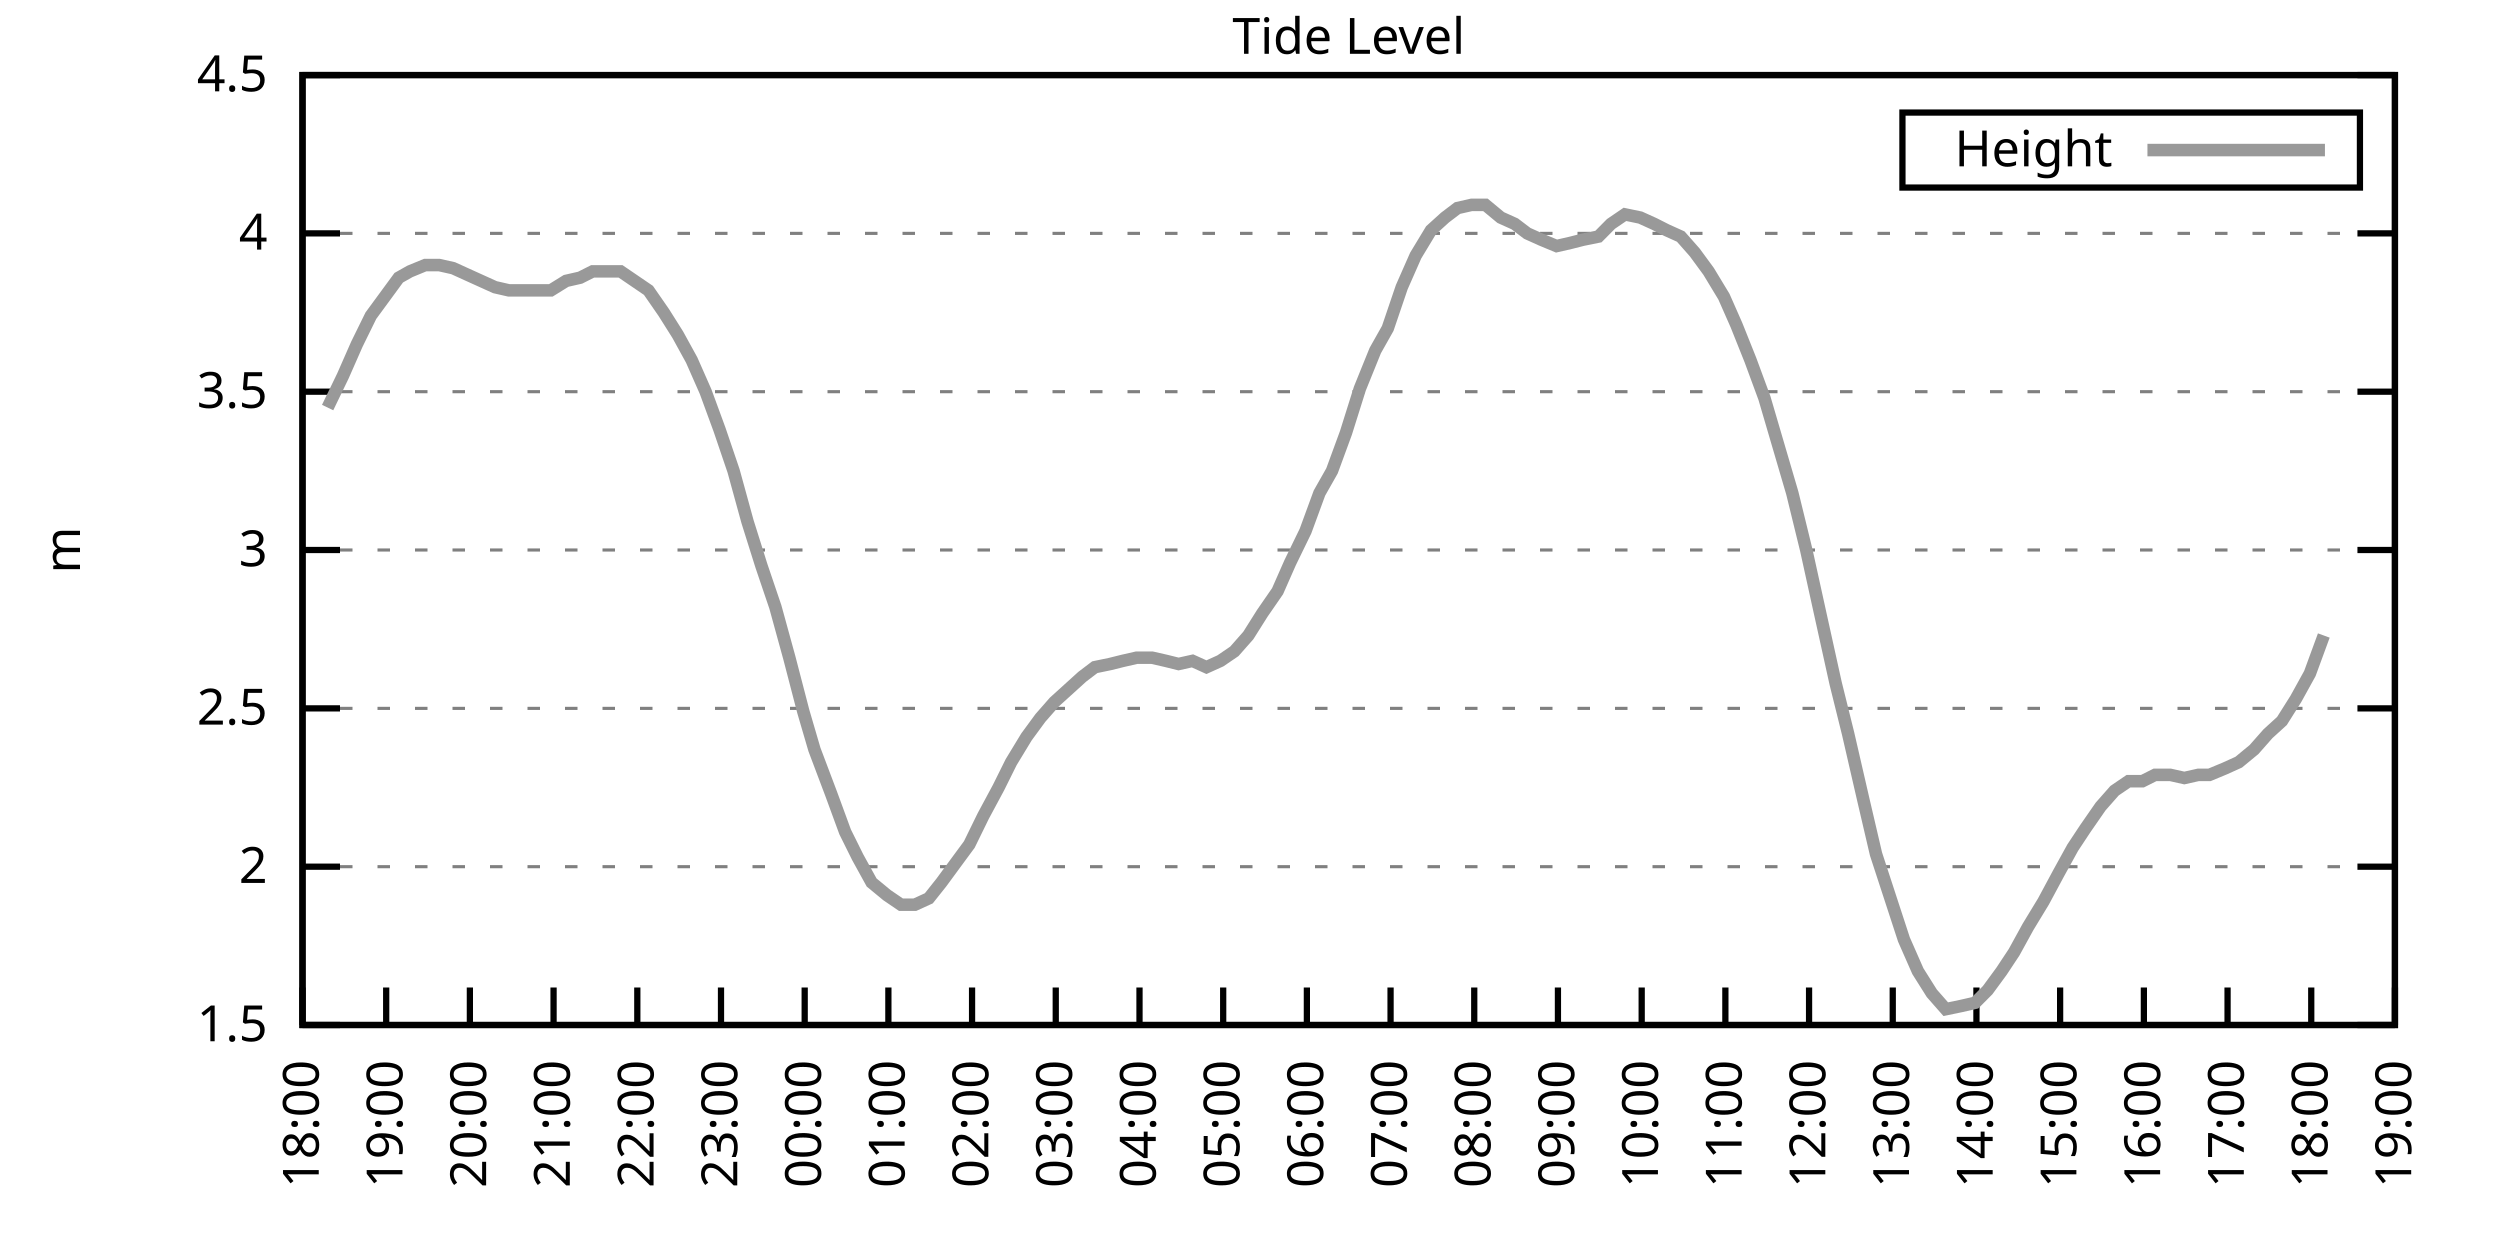
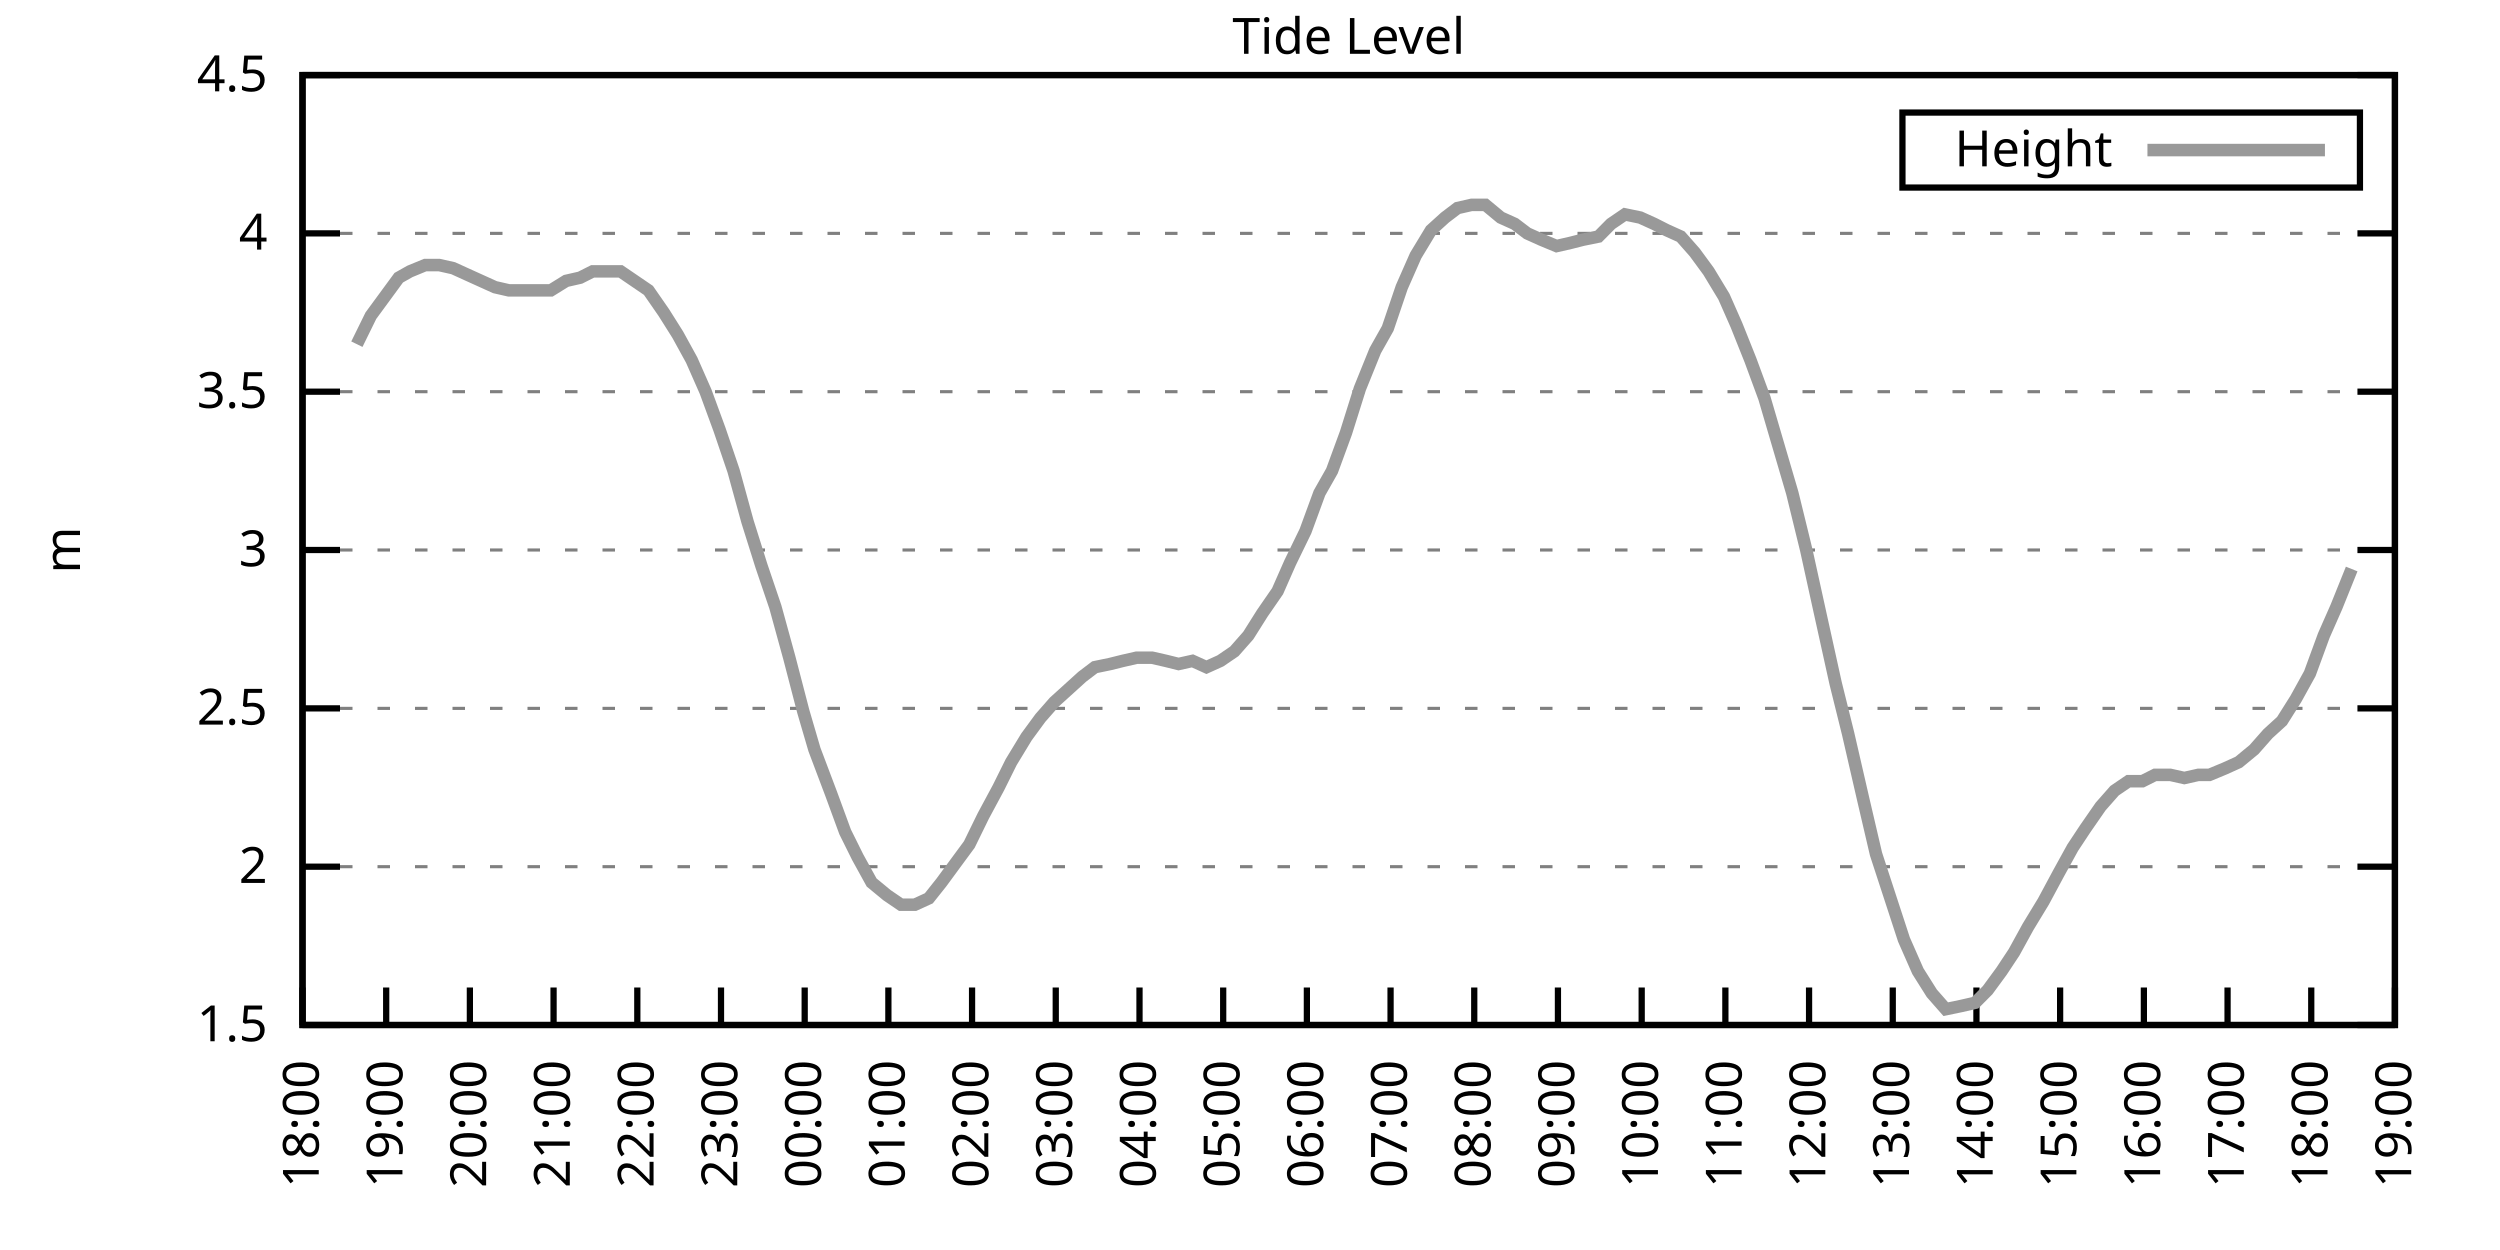
<svg xmlns="http://www.w3.org/2000/svg" xmlns:xlink="http://www.w3.org/1999/xlink" width="400" height="200" viewBox="0 0 400 200">
  <g id="gnuplot_canvas">
    <rect x="0" y="0" width="400" height="200" fill="none" />
    <defs>
      <circle id="gpDot" r="0.5" stroke-width="0.5" stroke="currentColor" />
      <path id="gpPt0" stroke-width="0.333" stroke="currentColor" d="M-1,0 h2 M0,-1 v2" />
      <path id="gpPt1" stroke-width="0.333" stroke="currentColor" d="M-1,-1 L1,1 M1,-1 L-1,1" />
      <path id="gpPt2" stroke-width="0.333" stroke="currentColor" d="M-1,0 L1,0 M0,-1 L0,1 M-1,-1 L1,1 M-1,1 L1,-1" />
      <rect id="gpPt3" stroke-width="0.333" stroke="currentColor" x="-1" y="-1" width="2" height="2" />
      <rect id="gpPt4" stroke-width="0.333" stroke="currentColor" fill="currentColor" x="-1" y="-1" width="2" height="2" />
      <circle id="gpPt5" stroke-width="0.333" stroke="currentColor" cx="0" cy="0" r="1" />
      <use xlink:href="#gpPt5" id="gpPt6" fill="currentColor" stroke="none" />
      <path id="gpPt7" stroke-width="0.333" stroke="currentColor" d="M0,-1.33 L-1.33,0.67 L1.33,0.67 z" />
      <use xlink:href="#gpPt7" id="gpPt8" fill="currentColor" stroke="none" />
      <use xlink:href="#gpPt7" id="gpPt9" stroke="currentColor" transform="rotate(180)" />
      <use xlink:href="#gpPt9" id="gpPt10" fill="currentColor" stroke="none" />
      <use xlink:href="#gpPt3" id="gpPt11" stroke="currentColor" transform="rotate(45)" />
      <use xlink:href="#gpPt11" id="gpPt12" fill="currentColor" stroke="none" />
      <path id="gpPt13" stroke-width="0.333" stroke="currentColor" d="M0,1.330 L1.265,0.411 L0.782,-1.067 L-0.782,-1.076 L-1.265,0.411 z" />
      <use xlink:href="#gpPt13" id="gpPt14" fill="currentColor" stroke="none" />
      <filter id="textbox" filterUnits="objectBoundingBox" x="0" y="0" height="1" width="1">
        <feFlood flood-color="white" flood-opacity="1" result="bgnd" />
        <feComposite in="SourceGraphic" in2="bgnd" operator="atop" />
      </filter>
      <filter id="greybox" filterUnits="objectBoundingBox" x="0" y="0" height="1" width="1">
        <feFlood flood-color="lightgrey" flood-opacity="1" result="grey" />
        <feComposite in="SourceGraphic" in2="grey" operator="atop" />
      </filter>
    </defs>
    <g fill="none" color="white" stroke="currentColor" stroke-width="1.00" stroke-linecap="butt" stroke-linejoin="miter">
</g>
    <g fill="none" color="black" stroke="currentColor" stroke-width="1.00" stroke-linecap="butt" stroke-linejoin="miter">
      <g stroke="none" shape-rendering="crispEdges">
        <polygon fill="rgb(255, 255, 255)" points="48.40,164.00 383.18,164.00 383.18,12.02 48.40,12.02 " />
      </g>
    </g>
    <g fill="none" color="black" stroke="currentColor" stroke-width="1.00" stroke-linecap="butt" stroke-linejoin="miter">
</g>
    <g fill="none" color="black" stroke="black" stroke-width="0.50" stroke-linecap="butt" stroke-linejoin="miter">
</g>
    <g fill="none" color="gray" stroke="currentColor" stroke-width="0.50" stroke-linecap="butt" stroke-linejoin="miter">
      <path stroke="gray" stroke-dasharray="2,4" class="gridline" d="M48.40,164.00 L383.19,164.00  " />
    </g>
    <g fill="none" color="gray" stroke="gray" stroke-width="1.00" stroke-linecap="butt" stroke-linejoin="miter">
</g>
    <g fill="none" color="black" stroke="currentColor" stroke-width="1.00" stroke-linecap="butt" stroke-linejoin="miter">
      <path stroke="black" d="M48.40,164.00 L54.40,164.00 M383.19,164.00 L377.19,164.00  " />
      <g transform="translate(42.80,166.60)" stroke="none" fill="black" font-family="Sans" font-size="8.00" text-anchor="end">
        <text>
          <tspan font-family="Sans"> 1.5</tspan>
        </text>
      </g>
    </g>
    <g fill="none" color="black" stroke="currentColor" stroke-width="1.00" stroke-linecap="butt" stroke-linejoin="miter">
</g>
    <g fill="none" color="black" stroke="black" stroke-width="0.50" stroke-linecap="butt" stroke-linejoin="miter">
</g>
    <g fill="none" color="gray" stroke="currentColor" stroke-width="0.50" stroke-linecap="butt" stroke-linejoin="miter">
      <path stroke="gray" stroke-dasharray="2,4" class="gridline" d="M48.40,138.67 L383.19,138.67  " />
    </g>
    <g fill="none" color="gray" stroke="gray" stroke-width="1.00" stroke-linecap="butt" stroke-linejoin="miter">
</g>
    <g fill="none" color="black" stroke="currentColor" stroke-width="1.00" stroke-linecap="butt" stroke-linejoin="miter">
      <path stroke="black" d="M48.40,138.67 L54.40,138.67 M383.19,138.67 L377.19,138.67  " />
      <g transform="translate(42.80,141.27)" stroke="none" fill="black" font-family="Sans" font-size="8.00" text-anchor="end">
        <text>
          <tspan font-family="Sans"> 2</tspan>
        </text>
      </g>
    </g>
    <g fill="none" color="black" stroke="currentColor" stroke-width="1.00" stroke-linecap="butt" stroke-linejoin="miter">
</g>
    <g fill="none" color="black" stroke="black" stroke-width="0.50" stroke-linecap="butt" stroke-linejoin="miter">
</g>
    <g fill="none" color="gray" stroke="currentColor" stroke-width="0.50" stroke-linecap="butt" stroke-linejoin="miter">
      <path stroke="gray" stroke-dasharray="2,4" class="gridline" d="M48.40,113.34 L383.19,113.34  " />
    </g>
    <g fill="none" color="gray" stroke="gray" stroke-width="1.00" stroke-linecap="butt" stroke-linejoin="miter">
</g>
    <g fill="none" color="black" stroke="currentColor" stroke-width="1.00" stroke-linecap="butt" stroke-linejoin="miter">
      <path stroke="black" d="M48.40,113.34 L54.40,113.34 M383.19,113.34 L377.19,113.34  " />
      <g transform="translate(42.80,115.94)" stroke="none" fill="black" font-family="Sans" font-size="8.00" text-anchor="end">
        <text>
          <tspan font-family="Sans"> 2.5</tspan>
        </text>
      </g>
    </g>
    <g fill="none" color="black" stroke="currentColor" stroke-width="1.00" stroke-linecap="butt" stroke-linejoin="miter">
</g>
    <g fill="none" color="black" stroke="black" stroke-width="0.50" stroke-linecap="butt" stroke-linejoin="miter">
</g>
    <g fill="none" color="gray" stroke="currentColor" stroke-width="0.50" stroke-linecap="butt" stroke-linejoin="miter">
      <path stroke="gray" stroke-dasharray="2,4" class="gridline" d="M48.40,88.00 L383.19,88.00  " />
    </g>
    <g fill="none" color="gray" stroke="gray" stroke-width="1.00" stroke-linecap="butt" stroke-linejoin="miter">
</g>
    <g fill="none" color="black" stroke="currentColor" stroke-width="1.00" stroke-linecap="butt" stroke-linejoin="miter">
      <path stroke="black" d="M48.40,88.00 L54.40,88.00 M383.19,88.00 L377.19,88.00  " />
      <g transform="translate(42.80,90.60)" stroke="none" fill="black" font-family="Sans" font-size="8.00" text-anchor="end">
        <text>
          <tspan font-family="Sans"> 3</tspan>
        </text>
      </g>
    </g>
    <g fill="none" color="black" stroke="currentColor" stroke-width="1.00" stroke-linecap="butt" stroke-linejoin="miter">
</g>
    <g fill="none" color="black" stroke="black" stroke-width="0.50" stroke-linecap="butt" stroke-linejoin="miter">
</g>
    <g fill="none" color="gray" stroke="currentColor" stroke-width="0.50" stroke-linecap="butt" stroke-linejoin="miter">
      <path stroke="gray" stroke-dasharray="2,4" class="gridline" d="M48.40,62.67 L383.19,62.67  " />
    </g>
    <g fill="none" color="gray" stroke="gray" stroke-width="1.00" stroke-linecap="butt" stroke-linejoin="miter">
</g>
    <g fill="none" color="black" stroke="currentColor" stroke-width="1.00" stroke-linecap="butt" stroke-linejoin="miter">
      <path stroke="black" d="M48.40,62.67 L54.40,62.67 M383.19,62.67 L377.19,62.67  " />
      <g transform="translate(42.80,65.27)" stroke="none" fill="black" font-family="Sans" font-size="8.00" text-anchor="end">
        <text>
          <tspan font-family="Sans"> 3.5</tspan>
        </text>
      </g>
    </g>
    <g fill="none" color="black" stroke="currentColor" stroke-width="1.00" stroke-linecap="butt" stroke-linejoin="miter">
</g>
    <g fill="none" color="black" stroke="black" stroke-width="0.50" stroke-linecap="butt" stroke-linejoin="miter">
</g>
    <g fill="none" color="gray" stroke="currentColor" stroke-width="0.50" stroke-linecap="butt" stroke-linejoin="miter">
      <path stroke="gray" stroke-dasharray="2,4" class="gridline" d="M48.40,37.34 L383.19,37.34  " />
    </g>
    <g fill="none" color="gray" stroke="gray" stroke-width="1.00" stroke-linecap="butt" stroke-linejoin="miter">
</g>
    <g fill="none" color="black" stroke="currentColor" stroke-width="1.00" stroke-linecap="butt" stroke-linejoin="miter">
      <path stroke="black" d="M48.40,37.34 L54.40,37.34 M383.19,37.34 L377.19,37.34  " />
      <g transform="translate(42.80,39.94)" stroke="none" fill="black" font-family="Sans" font-size="8.00" text-anchor="end">
        <text>
          <tspan font-family="Sans"> 4</tspan>
        </text>
      </g>
    </g>
    <g fill="none" color="black" stroke="currentColor" stroke-width="1.00" stroke-linecap="butt" stroke-linejoin="miter">
</g>
    <g fill="none" color="black" stroke="black" stroke-width="0.50" stroke-linecap="butt" stroke-linejoin="miter">
</g>
    <g fill="none" color="gray" stroke="currentColor" stroke-width="0.50" stroke-linecap="butt" stroke-linejoin="miter">
      <path stroke="gray" stroke-dasharray="2,4" class="gridline" d="M48.40,12.01 L383.19,12.01  " />
    </g>
    <g fill="none" color="gray" stroke="gray" stroke-width="1.00" stroke-linecap="butt" stroke-linejoin="miter">
</g>
    <g fill="none" color="black" stroke="currentColor" stroke-width="1.00" stroke-linecap="butt" stroke-linejoin="miter">
      <path stroke="black" d="M48.40,12.01 L54.40,12.01 M383.19,12.01 L377.19,12.01  " />
      <g transform="translate(42.80,14.61)" stroke="none" fill="black" font-family="Sans" font-size="8.00" text-anchor="end">
        <text>
          <tspan font-family="Sans"> 4.5</tspan>
        </text>
      </g>
    </g>
    <g fill="none" color="black" stroke="currentColor" stroke-width="1.00" stroke-linecap="butt" stroke-linejoin="miter">
      <path stroke="black" d="M48.40,164.00 L48.40,158.00  " />
      <g transform="translate(51.00,169.60) rotate(270.00)" stroke="none" fill="black" font-family="Sans" font-size="8.00" text-anchor="end">
        <text>
          <tspan font-family="Sans">18:00</tspan>
        </text>
      </g>
    </g>
    <g fill="none" color="black" stroke="currentColor" stroke-width="1.00" stroke-linecap="butt" stroke-linejoin="miter">
      <path stroke="black" d="M61.79,164.00 L61.79,158.00  " />
      <g transform="translate(64.39,169.60) rotate(270.00)" stroke="none" fill="black" font-family="Sans" font-size="8.00" text-anchor="end">
        <text>
          <tspan font-family="Sans">19:00</tspan>
        </text>
      </g>
    </g>
    <g fill="none" color="black" stroke="currentColor" stroke-width="1.00" stroke-linecap="butt" stroke-linejoin="miter">
      <path stroke="black" d="M75.18,164.00 L75.18,158.00  " />
      <g transform="translate(77.78,169.60) rotate(270.00)" stroke="none" fill="black" font-family="Sans" font-size="8.00" text-anchor="end">
        <text>
          <tspan font-family="Sans">20:00</tspan>
        </text>
      </g>
    </g>
    <g fill="none" color="black" stroke="currentColor" stroke-width="1.00" stroke-linecap="butt" stroke-linejoin="miter">
      <path stroke="black" d="M88.57,164.00 L88.57,158.00  " />
      <g transform="translate(91.17,169.60) rotate(270.00)" stroke="none" fill="black" font-family="Sans" font-size="8.00" text-anchor="end">
        <text>
          <tspan font-family="Sans">21:00</tspan>
        </text>
      </g>
    </g>
    <g fill="none" color="black" stroke="currentColor" stroke-width="1.00" stroke-linecap="butt" stroke-linejoin="miter">
      <path stroke="black" d="M101.97,164.00 L101.97,158.00  " />
      <g transform="translate(104.57,169.60) rotate(270.00)" stroke="none" fill="black" font-family="Sans" font-size="8.00" text-anchor="end">
        <text>
          <tspan font-family="Sans">22:00</tspan>
        </text>
      </g>
    </g>
    <g fill="none" color="black" stroke="currentColor" stroke-width="1.00" stroke-linecap="butt" stroke-linejoin="miter">
      <path stroke="black" d="M115.36,164.00 L115.36,158.00  " />
      <g transform="translate(117.96,169.60) rotate(270.00)" stroke="none" fill="black" font-family="Sans" font-size="8.00" text-anchor="end">
        <text>
          <tspan font-family="Sans">23:00</tspan>
        </text>
      </g>
    </g>
    <g fill="none" color="black" stroke="currentColor" stroke-width="1.00" stroke-linecap="butt" stroke-linejoin="miter">
      <path stroke="black" d="M128.75,164.00 L128.75,158.00  " />
      <g transform="translate(131.35,169.60) rotate(270.00)" stroke="none" fill="black" font-family="Sans" font-size="8.00" text-anchor="end">
        <text>
          <tspan font-family="Sans">00:00</tspan>
        </text>
      </g>
    </g>
    <g fill="none" color="black" stroke="currentColor" stroke-width="1.00" stroke-linecap="butt" stroke-linejoin="miter">
      <path stroke="black" d="M142.14,164.00 L142.14,158.00  " />
      <g transform="translate(144.74,169.60) rotate(270.00)" stroke="none" fill="black" font-family="Sans" font-size="8.00" text-anchor="end">
        <text>
          <tspan font-family="Sans">01:00</tspan>
        </text>
      </g>
    </g>
    <g fill="none" color="black" stroke="currentColor" stroke-width="1.00" stroke-linecap="butt" stroke-linejoin="miter">
      <path stroke="black" d="M155.53,164.00 L155.53,158.00  " />
      <g transform="translate(158.13,169.60) rotate(270.00)" stroke="none" fill="black" font-family="Sans" font-size="8.00" text-anchor="end">
        <text>
          <tspan font-family="Sans">02:00</tspan>
        </text>
      </g>
    </g>
    <g fill="none" color="black" stroke="currentColor" stroke-width="1.00" stroke-linecap="butt" stroke-linejoin="miter">
      <path stroke="black" d="M168.92,164.00 L168.92,158.00  " />
      <g transform="translate(171.52,169.60) rotate(270.00)" stroke="none" fill="black" font-family="Sans" font-size="8.00" text-anchor="end">
        <text>
          <tspan font-family="Sans">03:00</tspan>
        </text>
      </g>
    </g>
    <g fill="none" color="black" stroke="currentColor" stroke-width="1.00" stroke-linecap="butt" stroke-linejoin="miter">
      <path stroke="black" d="M182.32,164.00 L182.32,158.00  " />
      <g transform="translate(184.92,169.60) rotate(270.00)" stroke="none" fill="black" font-family="Sans" font-size="8.00" text-anchor="end">
        <text>
          <tspan font-family="Sans">04:00</tspan>
        </text>
      </g>
    </g>
    <g fill="none" color="black" stroke="currentColor" stroke-width="1.00" stroke-linecap="butt" stroke-linejoin="miter">
      <path stroke="black" d="M195.71,164.00 L195.71,158.00  " />
      <g transform="translate(198.31,169.60) rotate(270.00)" stroke="none" fill="black" font-family="Sans" font-size="8.00" text-anchor="end">
        <text>
          <tspan font-family="Sans">05:00</tspan>
        </text>
      </g>
    </g>
    <g fill="none" color="black" stroke="currentColor" stroke-width="1.00" stroke-linecap="butt" stroke-linejoin="miter">
      <path stroke="black" d="M209.10,164.00 L209.10,158.00  " />
      <g transform="translate(211.70,169.60) rotate(270.00)" stroke="none" fill="black" font-family="Sans" font-size="8.00" text-anchor="end">
        <text>
          <tspan font-family="Sans">06:00</tspan>
        </text>
      </g>
    </g>
    <g fill="none" color="black" stroke="currentColor" stroke-width="1.00" stroke-linecap="butt" stroke-linejoin="miter">
      <path stroke="black" d="M222.49,164.00 L222.49,158.00  " />
      <g transform="translate(225.09,169.60) rotate(270.00)" stroke="none" fill="black" font-family="Sans" font-size="8.00" text-anchor="end">
        <text>
          <tspan font-family="Sans">07:00</tspan>
        </text>
      </g>
    </g>
    <g fill="none" color="black" stroke="currentColor" stroke-width="1.00" stroke-linecap="butt" stroke-linejoin="miter">
      <path stroke="black" d="M235.88,164.00 L235.88,158.00  " />
      <g transform="translate(238.48,169.60) rotate(270.00)" stroke="none" fill="black" font-family="Sans" font-size="8.00" text-anchor="end">
        <text>
          <tspan font-family="Sans">08:00</tspan>
        </text>
      </g>
    </g>
    <g fill="none" color="black" stroke="currentColor" stroke-width="1.00" stroke-linecap="butt" stroke-linejoin="miter">
      <path stroke="black" d="M249.27,164.00 L249.27,158.00  " />
      <g transform="translate(251.87,169.60) rotate(270.00)" stroke="none" fill="black" font-family="Sans" font-size="8.00" text-anchor="end">
        <text>
          <tspan font-family="Sans">09:00</tspan>
        </text>
      </g>
    </g>
    <g fill="none" color="black" stroke="currentColor" stroke-width="1.00" stroke-linecap="butt" stroke-linejoin="miter">
      <path stroke="black" d="M262.67,164.00 L262.67,158.00  " />
      <g transform="translate(265.27,169.60) rotate(270.00)" stroke="none" fill="black" font-family="Sans" font-size="8.00" text-anchor="end">
        <text>
          <tspan font-family="Sans">10:00</tspan>
        </text>
      </g>
    </g>
    <g fill="none" color="black" stroke="currentColor" stroke-width="1.00" stroke-linecap="butt" stroke-linejoin="miter">
      <path stroke="black" d="M276.06,164.00 L276.06,158.00  " />
      <g transform="translate(278.66,169.60) rotate(270.00)" stroke="none" fill="black" font-family="Sans" font-size="8.00" text-anchor="end">
        <text>
          <tspan font-family="Sans">11:00</tspan>
        </text>
      </g>
    </g>
    <g fill="none" color="black" stroke="currentColor" stroke-width="1.00" stroke-linecap="butt" stroke-linejoin="miter">
      <path stroke="black" d="M289.45,164.00 L289.45,158.00  " />
      <g transform="translate(292.05,169.60) rotate(270.00)" stroke="none" fill="black" font-family="Sans" font-size="8.00" text-anchor="end">
        <text>
          <tspan font-family="Sans">12:00</tspan>
        </text>
      </g>
    </g>
    <g fill="none" color="black" stroke="currentColor" stroke-width="1.00" stroke-linecap="butt" stroke-linejoin="miter">
      <path stroke="black" d="M302.84,164.00 L302.84,158.00  " />
      <g transform="translate(305.44,169.60) rotate(270.00)" stroke="none" fill="black" font-family="Sans" font-size="8.00" text-anchor="end">
        <text>
          <tspan font-family="Sans">13:00</tspan>
        </text>
      </g>
    </g>
    <g fill="none" color="black" stroke="currentColor" stroke-width="1.00" stroke-linecap="butt" stroke-linejoin="miter">
      <path stroke="black" d="M316.23,164.00 L316.23,158.00  " />
      <g transform="translate(318.83,169.60) rotate(270.00)" stroke="none" fill="black" font-family="Sans" font-size="8.00" text-anchor="end">
        <text>
          <tspan font-family="Sans">14:00</tspan>
        </text>
      </g>
    </g>
    <g fill="none" color="black" stroke="currentColor" stroke-width="1.00" stroke-linecap="butt" stroke-linejoin="miter">
      <path stroke="black" d="M329.62,164.00 L329.62,158.00  " />
      <g transform="translate(332.22,169.60) rotate(270.00)" stroke="none" fill="black" font-family="Sans" font-size="8.00" text-anchor="end">
        <text>
          <tspan font-family="Sans">15:00</tspan>
        </text>
      </g>
    </g>
    <g fill="none" color="black" stroke="currentColor" stroke-width="1.00" stroke-linecap="butt" stroke-linejoin="miter">
      <path stroke="black" d="M343.02,164.00 L343.02,158.00  " />
      <g transform="translate(345.62,169.60) rotate(270.00)" stroke="none" fill="black" font-family="Sans" font-size="8.00" text-anchor="end">
        <text>
          <tspan font-family="Sans">16:00</tspan>
        </text>
      </g>
    </g>
    <g fill="none" color="black" stroke="currentColor" stroke-width="1.00" stroke-linecap="butt" stroke-linejoin="miter">
      <path stroke="black" d="M356.41,164.00 L356.41,158.00  " />
      <g transform="translate(359.01,169.60) rotate(270.00)" stroke="none" fill="black" font-family="Sans" font-size="8.00" text-anchor="end">
        <text>
          <tspan font-family="Sans">17:00</tspan>
        </text>
      </g>
    </g>
    <g fill="none" color="black" stroke="currentColor" stroke-width="1.00" stroke-linecap="butt" stroke-linejoin="miter">
      <path stroke="black" d="M369.80,164.00 L369.80,158.00  " />
      <g transform="translate(372.40,169.60) rotate(270.00)" stroke="none" fill="black" font-family="Sans" font-size="8.00" text-anchor="end">
        <text>
          <tspan font-family="Sans">18:00</tspan>
        </text>
      </g>
    </g>
    <g fill="none" color="black" stroke="currentColor" stroke-width="1.00" stroke-linecap="butt" stroke-linejoin="miter">
      <path stroke="black" d="M383.19,164.00 L383.19,158.00  " />
      <g transform="translate(385.79,169.60) rotate(270.00)" stroke="none" fill="black" font-family="Sans" font-size="8.00" text-anchor="end">
        <text>
          <tspan font-family="Sans">19:00</tspan>
        </text>
      </g>
    </g>
    <g fill="none" color="black" stroke="currentColor" stroke-width="1.00" stroke-linecap="butt" stroke-linejoin="miter">
</g>
    <g fill="none" color="black" stroke="currentColor" stroke-width="1.00" stroke-linecap="butt" stroke-linejoin="miter">
      <path stroke="black" d="M48.40,12.01 L48.40,164.00 L383.19,164.00 L383.19,12.01 L48.40,12.01 Z  " />
    </g>
    <g fill="none" color="black" stroke="currentColor" stroke-width="1.00" stroke-linecap="butt" stroke-linejoin="miter">
</g>
    <g fill="none" color="black" stroke="currentColor" stroke-width="1.00" stroke-linecap="butt" stroke-linejoin="miter">
      <path stroke="black" d="M304.39,30.01 L304.39,18.01 L377.59,18.01 L377.59,30.01 L304.39,30.01 Z  " />
    </g>
    <g id="Tide_level_plot_1">
      <g fill="none" color="white" stroke="black" stroke-width="2.00" stroke-linecap="butt" stroke-linejoin="miter">
</g>
      <g fill="none" color="black" stroke="currentColor" stroke-width="2.00" stroke-linecap="butt" stroke-linejoin="miter">
        <g transform="translate(337.99,26.61)" stroke="none" fill="black" font-family="Sans" font-size="8.00" text-anchor="end">
          <text>
            <tspan font-family="Sans">Height</tspan>
          </text>
        </g>
      </g>
      <g fill="none" color="black" stroke="currentColor" stroke-width="2.00" stroke-linecap="butt" stroke-linejoin="miter">
-         <path stroke="rgb(153, 153, 153)" d="M343.59,24.01 L371.99,24.01 M52.42,65.21 L54.87,60.14 L57.10,55.07 L59.34,50.51 L61.57,47.47 L63.80,44.43   L65.59,43.42 L68.04,42.41 L70.27,42.41 L72.50,42.91 L74.74,43.93 L76.97,44.94 L79.20,45.95 L81.43,46.46   L83.66,46.46 L85.90,46.46 L88.13,46.46 L90.58,44.94 L92.82,44.43 L94.82,43.42 L97.06,43.42 L99.29,43.42   L101.52,44.94 L103.75,46.46 L106.21,50.01 L108.44,53.55 L110.67,57.61 L112.90,62.67 L115.13,68.75 L117.37,75.34   L119.60,83.45 L121.83,90.54 L124.06,97.12 L126.29,105.23 L128.53,113.84 L130.31,119.92 L132.99,127.02 L135.22,133.10   L137.23,137.15 L139.46,141.20 L141.92,143.23 L144.15,144.75 L146.38,144.75 L148.61,143.73 L150.62,141.20 L152.85,138.16   L155.09,135.12 L157.32,130.56 L159.77,126.00 L161.78,121.95 L164.24,117.90 L166.47,114.86 L168.70,112.32 L170.93,110.30   L173.17,108.27 L175.17,106.75 L177.63,106.24 L179.64,105.74 L181.87,105.23 L184.32,105.23 L186.56,105.74 L188.57,106.24   L190.80,105.74 L193.03,106.75 L195.26,105.74 L197.49,104.22 L199.73,101.68 L201.96,98.14 L204.41,94.59 L206.42,90.03   L208.88,84.97 L211.11,78.89 L213.12,75.34 L215.35,69.26 L217.58,62.17 L220.04,56.09 L222.04,52.54 L224.28,45.95   L226.51,40.89 L228.96,36.84 L231.20,34.81 L233.20,33.29 L235.44,32.78 L237.67,32.78 L240.12,34.81 L242.36,35.82   L244.36,37.34 L246.60,38.35 L249.05,39.37 L251.28,38.86 L253.29,38.35 L255.75,37.85 L257.76,35.82 L259.99,34.30   L262.44,34.81 L264.67,35.82 L266.68,36.84 L268.92,37.85 L271.15,40.38 L273.38,43.42 L275.83,47.47 L277.84,52.03   L280.07,57.61 L282.31,63.69 L284.54,71.29 L286.77,78.89 L289.00,88.00 L291.23,98.14 L293.69,109.28 L295.70,117.39   L298.15,128.03 L300.16,136.64 L304.63,150.32 L306.86,155.39 L309.09,158.93 L311.32,161.47 L313.78,160.96 L316.01,160.45   L318.02,158.43 L320.25,155.39 L322.26,152.35 L324.49,148.29 L326.95,144.24 L329.40,139.68 L331.63,135.63 L333.64,132.59   L336.10,129.04 L338.33,126.51 L340.56,124.99 L342.79,124.99 L344.80,123.98 L347.26,123.98 L349.49,124.48 L351.72,123.98   L353.51,123.98 L355.96,122.96 L358.19,121.95 L360.65,119.92 L362.88,117.39 L365.11,115.36 L367.34,111.82 L369.58,107.76   L371.81,101.68  " />
+         <path stroke="rgb(153, 153, 153)" d="M343.59,24.01 L371.99,24.01 M57.10,55.07 L59.34,50.51 L61.57,47.47 L63.80,44.43 L65.59,43.42 L68.04,42.41   L70.27,42.41 L72.50,42.91 L74.74,43.93 L76.97,44.94 L79.20,45.95 L81.43,46.46 L83.66,46.46 L85.90,46.46   L88.13,46.46 L90.58,44.94 L92.82,44.43 L94.82,43.42 L97.06,43.42 L99.29,43.42 L101.52,44.94 L103.75,46.46   L106.21,50.01 L108.44,53.55 L110.67,57.61 L112.90,62.67 L115.13,68.75 L117.37,75.34 L119.60,83.45 L121.83,90.54   L124.06,97.12 L126.29,105.23 L128.53,113.84 L130.31,119.92 L132.99,127.02 L135.22,133.10 L137.23,137.15 L139.46,141.20   L141.92,143.23 L144.15,144.75 L146.38,144.75 L148.61,143.73 L150.62,141.20 L152.85,138.16 L155.09,135.12 L157.32,130.56   L159.77,126.00 L161.78,121.95 L164.24,117.90 L166.47,114.86 L168.70,112.32 L170.93,110.30 L173.17,108.27 L175.17,106.75   L177.63,106.24 L179.64,105.74 L181.87,105.23 L184.32,105.23 L186.56,105.74 L188.57,106.24 L190.80,105.74 L193.03,106.75   L195.26,105.74 L197.49,104.22 L199.73,101.68 L201.96,98.14 L204.41,94.59 L206.42,90.03 L208.88,84.97 L211.11,78.89   L213.12,75.34 L215.35,69.26 L217.58,62.17 L220.04,56.09 L222.04,52.54 L224.28,45.95 L226.51,40.89 L228.96,36.84   L231.20,34.81 L233.20,33.29 L235.44,32.78 L237.67,32.78 L240.12,34.81 L242.36,35.82 L244.36,37.34 L246.60,38.35   L249.05,39.37 L251.28,38.86 L253.29,38.35 L255.75,37.85 L257.76,35.82 L259.99,34.30 L262.44,34.81 L264.67,35.82   L266.68,36.84 L268.92,37.85 L271.15,40.38 L273.38,43.42 L275.83,47.47 L277.84,52.03 L280.07,57.61 L282.31,63.69   L284.54,71.29 L286.77,78.89 L289.00,88.00 L291.23,98.14 L293.69,109.28 L295.70,117.39 L298.15,128.03 L300.16,136.64   L304.63,150.32 L306.86,155.39 L309.09,158.93 L311.32,161.47 L313.78,160.96 L316.01,160.45 L318.02,158.43 L320.25,155.39   L322.26,152.35 L324.49,148.29 L326.95,144.24 L329.40,139.68 L331.63,135.63 L333.64,132.59 L336.10,129.04 L338.33,126.51   L340.56,124.99 L342.79,124.99 L344.80,123.98 L347.26,123.98 L349.49,124.48 L351.72,123.98 L353.51,123.98 L355.96,122.96   L358.19,121.95 L360.65,119.92 L362.88,117.39 L365.11,115.36 L367.34,111.82 L369.58,107.76 L371.81,101.68 L373.82,97.12   L376.27,91.04  " />
      </g>
    </g>
    <g fill="none" color="black" stroke="currentColor" stroke-width="2.00" stroke-linecap="butt" stroke-linejoin="miter">
</g>
    <g fill="none" color="black" stroke="black" stroke-width="1.00" stroke-linecap="butt" stroke-linejoin="miter">
</g>
    <g fill="none" color="black" stroke="currentColor" stroke-width="1.00" stroke-linecap="butt" stroke-linejoin="miter">
      <path stroke="black" d="M48.40,12.01 L48.40,164.00 L383.19,164.00 L383.19,12.01 L48.40,12.01 Z  " />
      <g transform="translate(12.80,88.01) rotate(270.00)" stroke="none" fill="black" font-family="Sans" font-size="8.00" text-anchor="middle">
        <text>
          <tspan font-family="Sans">m</tspan>
        </text>
      </g>
    </g>
    <g fill="none" color="black" stroke="currentColor" stroke-width="1.00" stroke-linecap="butt" stroke-linejoin="miter">
</g>
    <g fill="none" color="black" stroke="currentColor" stroke-width="1.00" stroke-linecap="butt" stroke-linejoin="miter">
      <g transform="translate(215.79,8.61)" stroke="none" fill="black" font-family="Sans" font-size="8.00" text-anchor="middle">
        <text>
          <tspan font-family="Sans">Tide Level</tspan>
        </text>
      </g>
    </g>
    <g fill="none" color="black" stroke="currentColor" stroke-width="1.00" stroke-linecap="butt" stroke-linejoin="miter">
</g>
  </g>
</svg>
